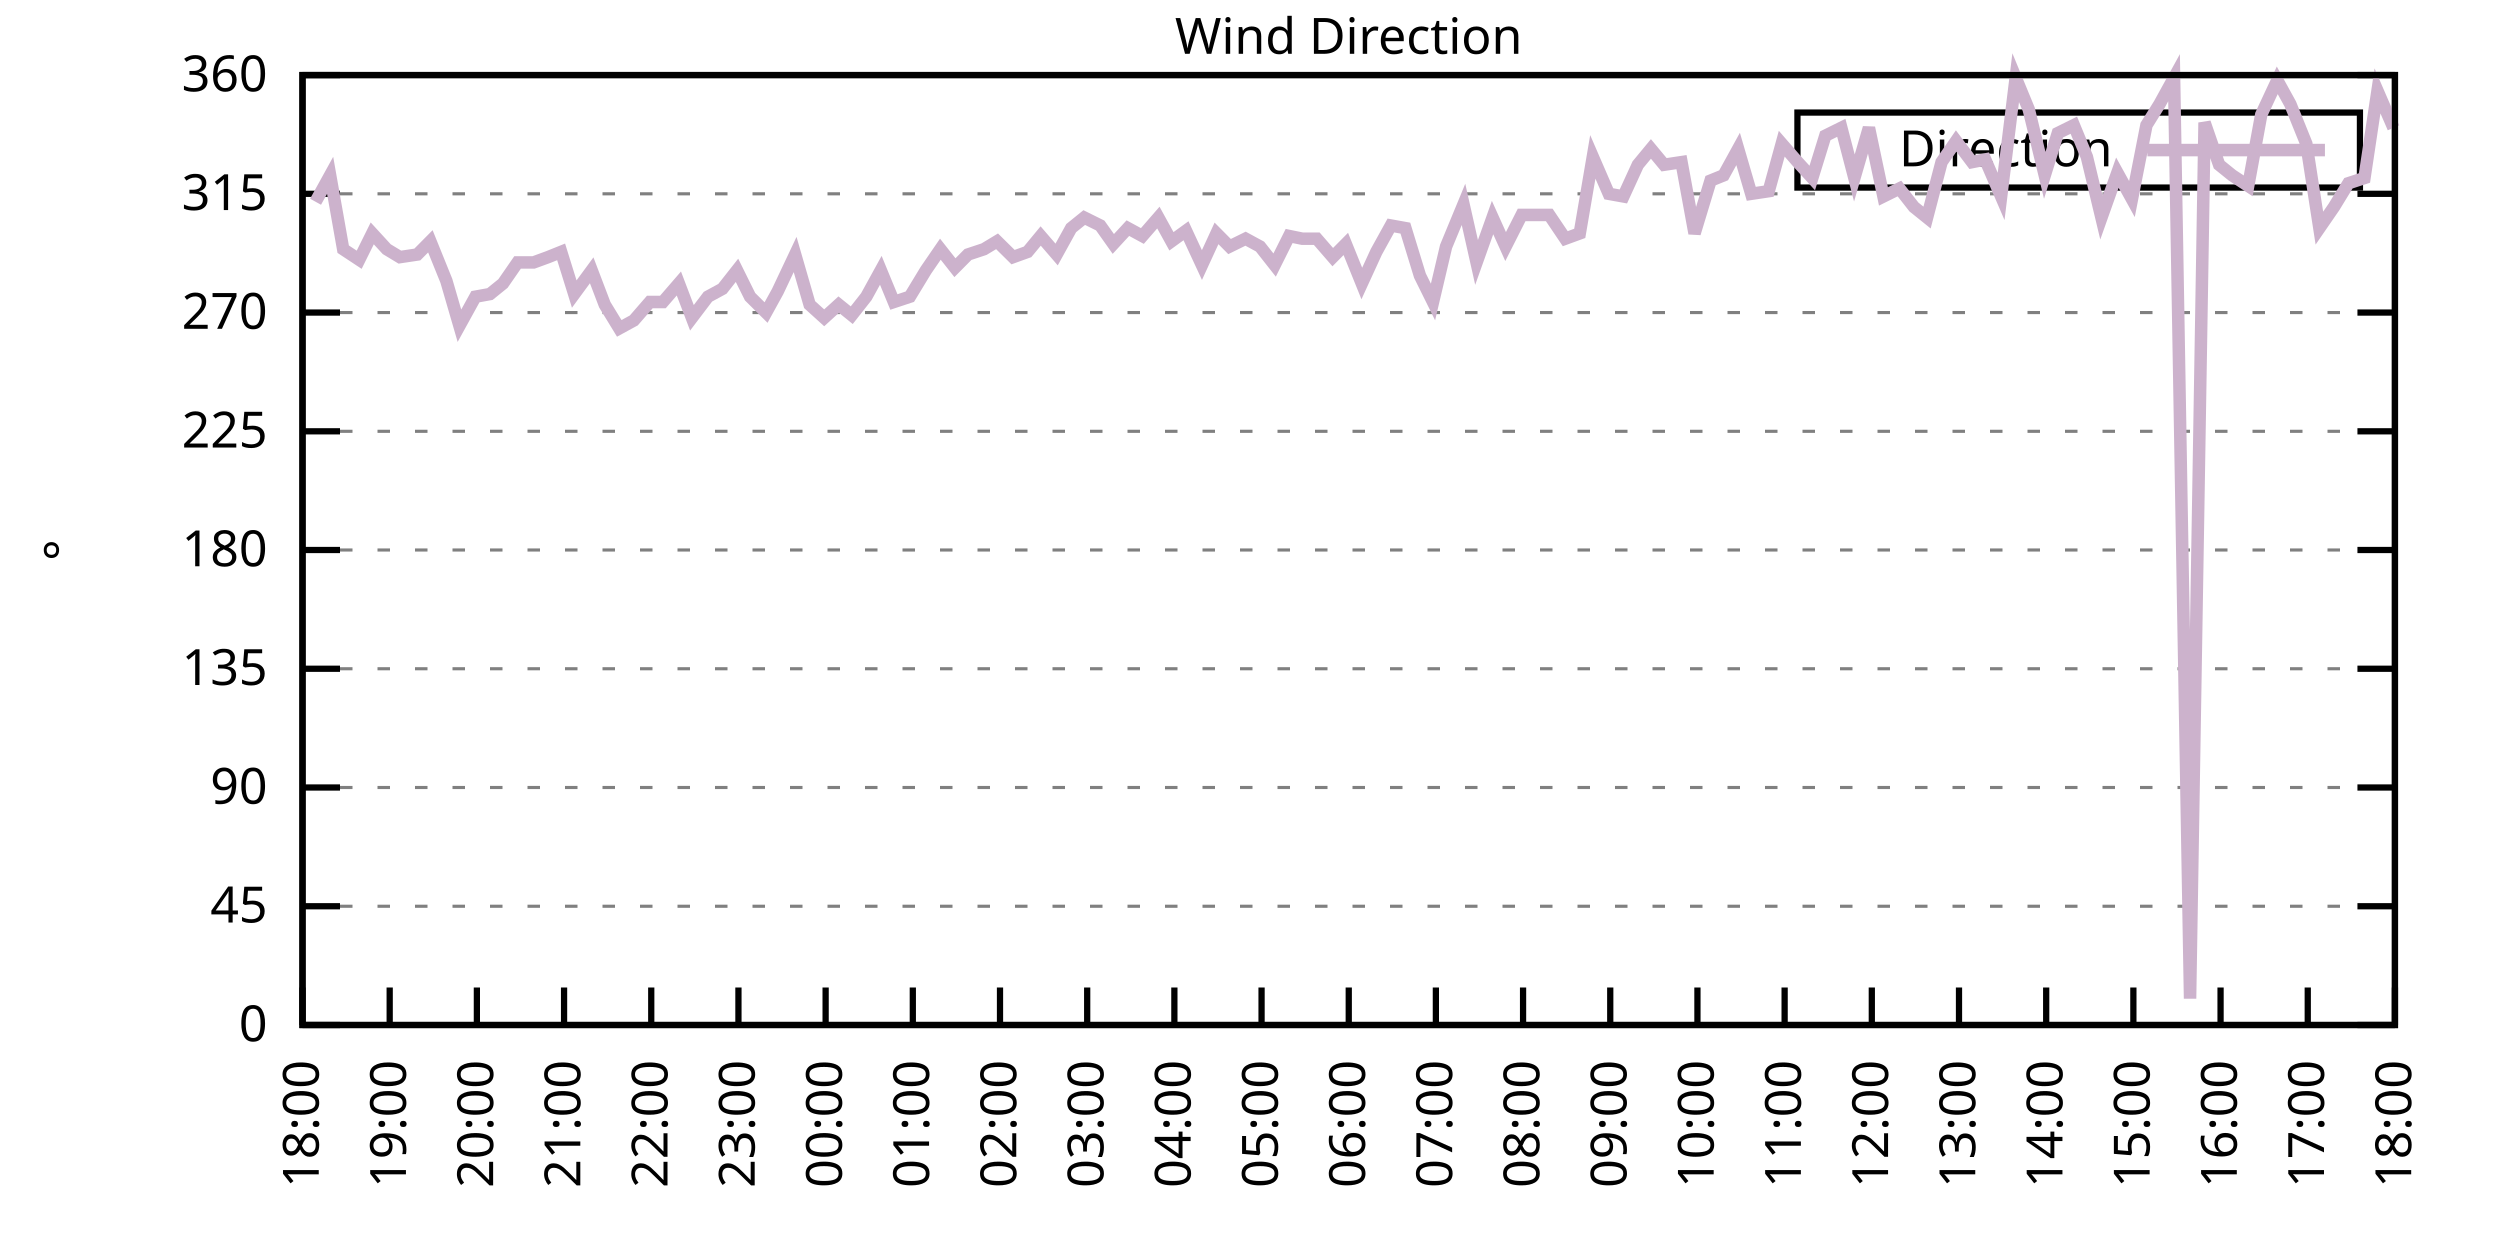
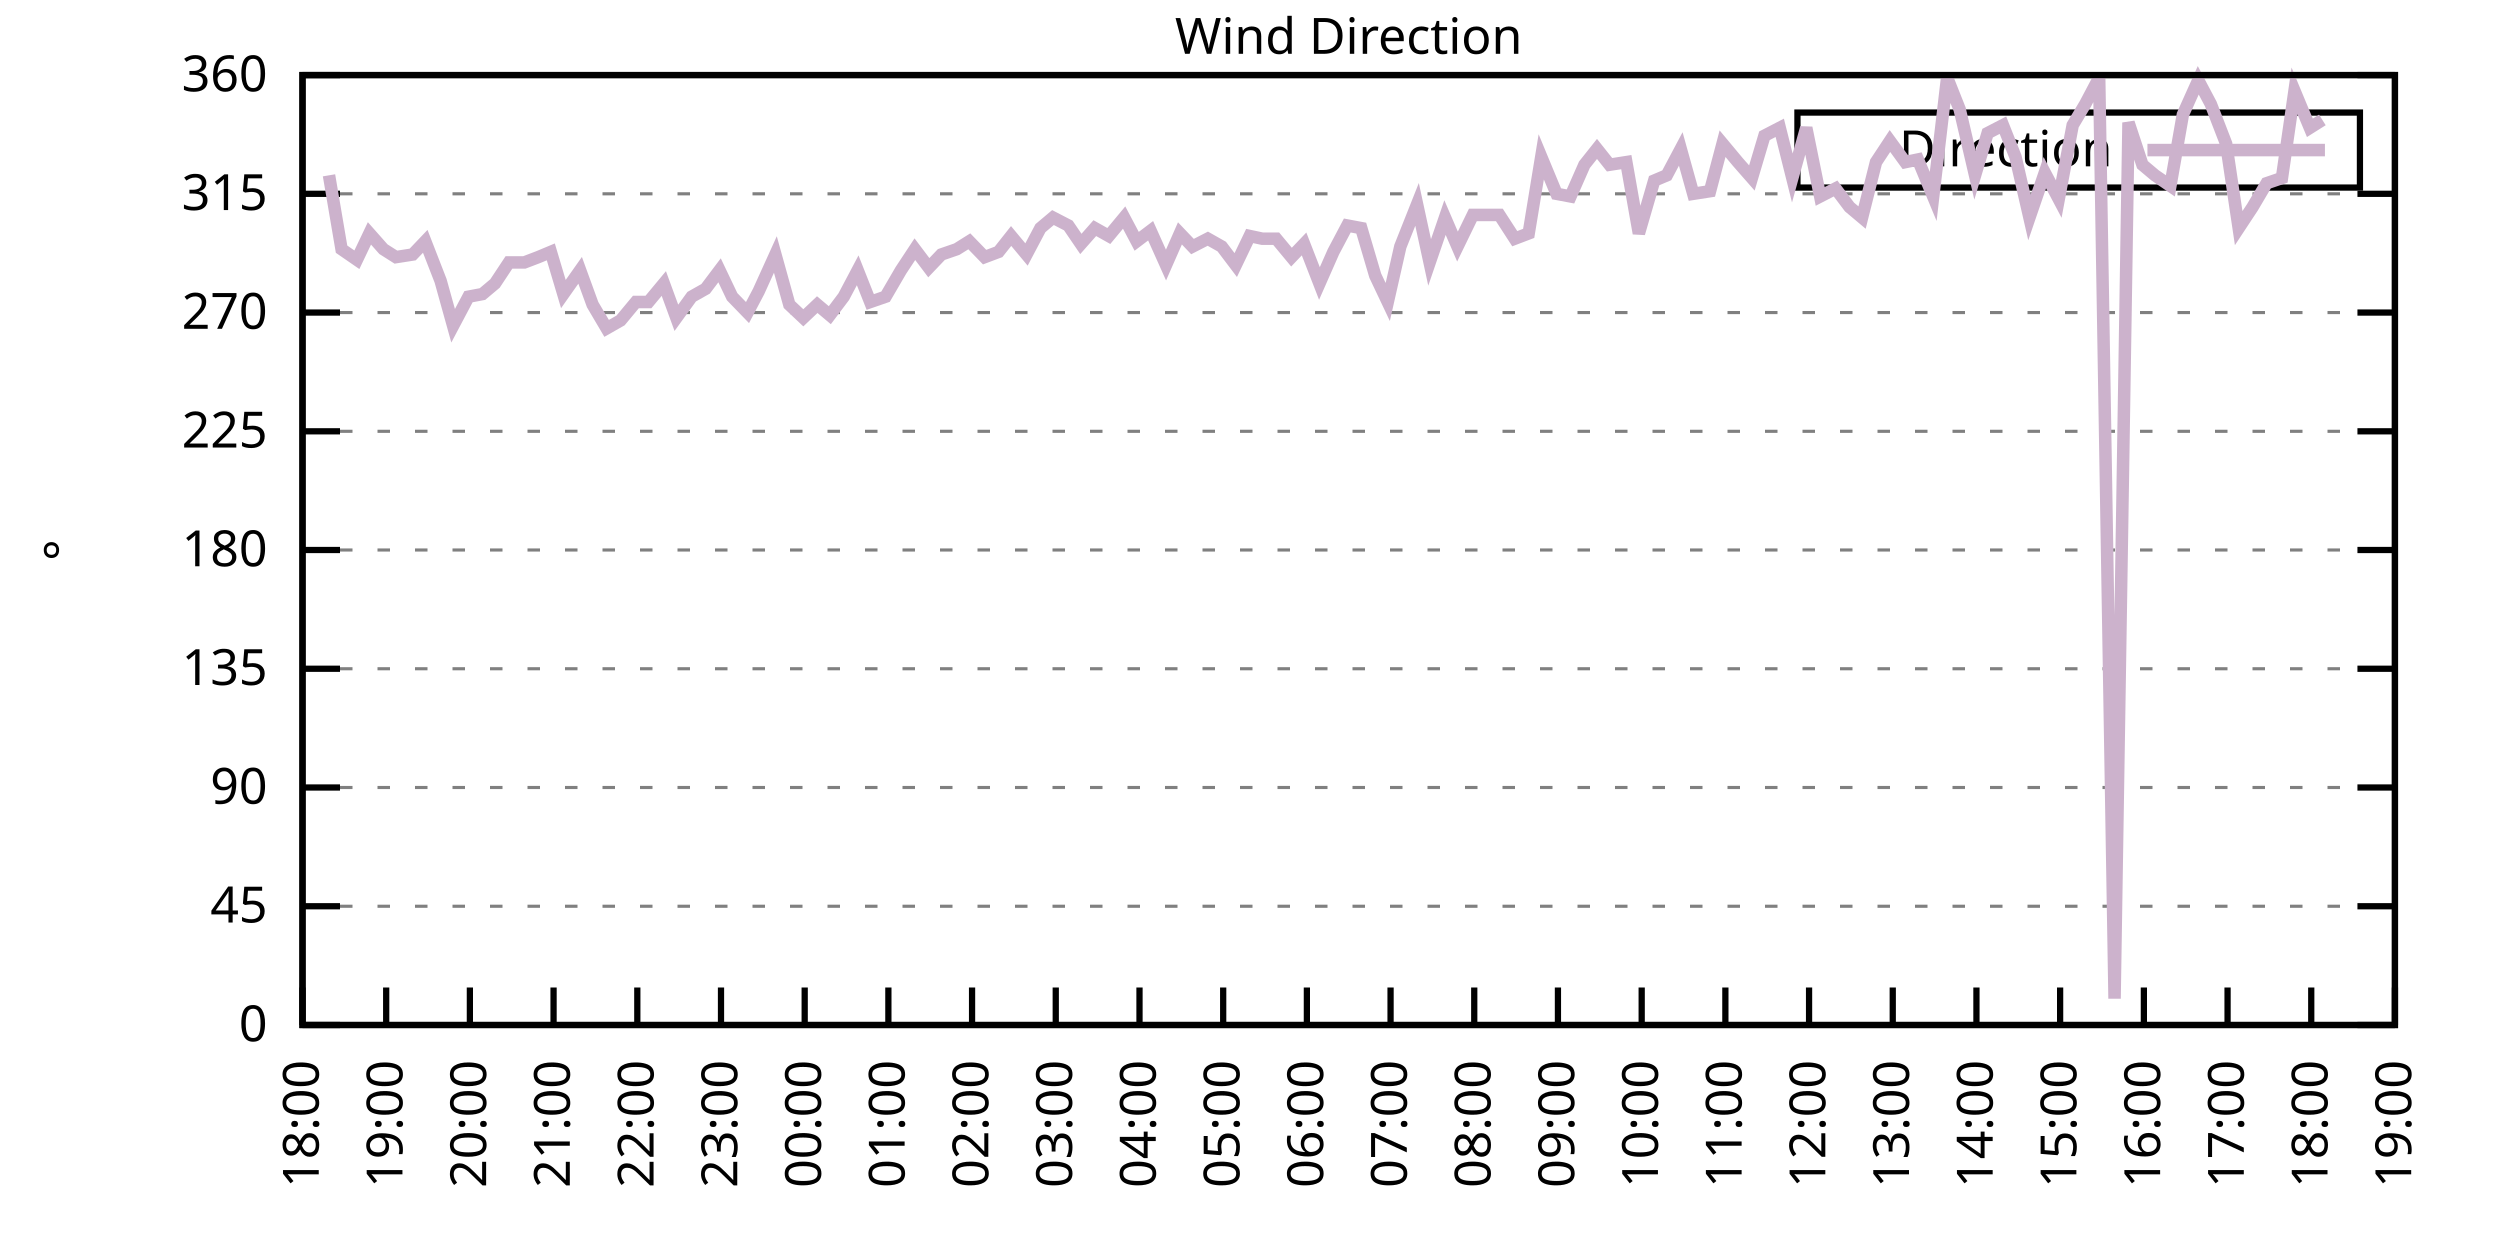
<svg xmlns="http://www.w3.org/2000/svg" xmlns:xlink="http://www.w3.org/1999/xlink" width="400" height="200" viewBox="0 0 400 200">
  <g id="gnuplot_canvas">
    <rect x="0" y="0" width="400" height="200" fill="none" />
    <defs>
      <circle id="gpDot" r="0.5" stroke-width="0.5" stroke="currentColor" />
      <path id="gpPt0" stroke-width="0.333" stroke="currentColor" d="M-1,0 h2 M0,-1 v2" />
      <path id="gpPt1" stroke-width="0.333" stroke="currentColor" d="M-1,-1 L1,1 M1,-1 L-1,1" />
      <path id="gpPt2" stroke-width="0.333" stroke="currentColor" d="M-1,0 L1,0 M0,-1 L0,1 M-1,-1 L1,1 M-1,1 L1,-1" />
      <rect id="gpPt3" stroke-width="0.333" stroke="currentColor" x="-1" y="-1" width="2" height="2" />
      <rect id="gpPt4" stroke-width="0.333" stroke="currentColor" fill="currentColor" x="-1" y="-1" width="2" height="2" />
      <circle id="gpPt5" stroke-width="0.333" stroke="currentColor" cx="0" cy="0" r="1" />
      <use xlink:href="#gpPt5" id="gpPt6" fill="currentColor" stroke="none" />
      <path id="gpPt7" stroke-width="0.333" stroke="currentColor" d="M0,-1.33 L-1.33,0.67 L1.33,0.67 z" />
      <use xlink:href="#gpPt7" id="gpPt8" fill="currentColor" stroke="none" />
      <use xlink:href="#gpPt7" id="gpPt9" stroke="currentColor" transform="rotate(180)" />
      <use xlink:href="#gpPt9" id="gpPt10" fill="currentColor" stroke="none" />
      <use xlink:href="#gpPt3" id="gpPt11" stroke="currentColor" transform="rotate(45)" />
      <use xlink:href="#gpPt11" id="gpPt12" fill="currentColor" stroke="none" />
      <path id="gpPt13" stroke-width="0.333" stroke="currentColor" d="M0,1.330 L1.265,0.411 L0.782,-1.067 L-0.782,-1.076 L-1.265,0.411 z" />
      <use xlink:href="#gpPt13" id="gpPt14" fill="currentColor" stroke="none" />
      <filter id="textbox" filterUnits="objectBoundingBox" x="0" y="0" height="1" width="1">
        <feFlood flood-color="white" flood-opacity="1" result="bgnd" />
        <feComposite in="SourceGraphic" in2="bgnd" operator="atop" />
      </filter>
      <filter id="greybox" filterUnits="objectBoundingBox" x="0" y="0" height="1" width="1">
        <feFlood flood-color="lightgrey" flood-opacity="1" result="grey" />
        <feComposite in="SourceGraphic" in2="grey" operator="atop" />
      </filter>
    </defs>
    <g fill="none" color="white" stroke="currentColor" stroke-width="1.00" stroke-linecap="butt" stroke-linejoin="miter">
</g>
    <g fill="none" color="black" stroke="currentColor" stroke-width="1.00" stroke-linecap="butt" stroke-linejoin="miter">
      <g stroke="none" shape-rendering="crispEdges">
        <polygon fill="rgb(255, 255, 255)" points="48.40,164.00 383.18,164.00 383.18,12.02 48.40,12.02 " />
      </g>
    </g>
    <g fill="none" color="black" stroke="currentColor" stroke-width="1.00" stroke-linecap="butt" stroke-linejoin="miter">
</g>
    <g fill="none" color="black" stroke="black" stroke-width="0.50" stroke-linecap="butt" stroke-linejoin="miter">
</g>
    <g fill="none" color="gray" stroke="currentColor" stroke-width="0.50" stroke-linecap="butt" stroke-linejoin="miter">
      <path stroke="gray" stroke-dasharray="2,4" class="gridline" d="M48.40,164.00 L383.19,164.00  " />
    </g>
    <g fill="none" color="gray" stroke="gray" stroke-width="1.00" stroke-linecap="butt" stroke-linejoin="miter">
</g>
    <g fill="none" color="black" stroke="currentColor" stroke-width="1.00" stroke-linecap="butt" stroke-linejoin="miter">
      <path stroke="black" d="M48.40,164.00 L54.40,164.00 M383.19,164.00 L377.19,164.00  " />
      <g transform="translate(42.80,166.60)" stroke="none" fill="black" font-family="Sans" font-size="8.00" text-anchor="end">
        <text>
          <tspan font-family="Sans"> 0</tspan>
        </text>
      </g>
    </g>
    <g fill="none" color="black" stroke="currentColor" stroke-width="1.00" stroke-linecap="butt" stroke-linejoin="miter">
</g>
    <g fill="none" color="black" stroke="black" stroke-width="0.50" stroke-linecap="butt" stroke-linejoin="miter">
</g>
    <g fill="none" color="gray" stroke="currentColor" stroke-width="0.50" stroke-linecap="butt" stroke-linejoin="miter">
      <path stroke="gray" stroke-dasharray="2,4" class="gridline" d="M48.40,145.00 L383.19,145.00  " />
    </g>
    <g fill="none" color="gray" stroke="gray" stroke-width="1.00" stroke-linecap="butt" stroke-linejoin="miter">
</g>
    <g fill="none" color="black" stroke="currentColor" stroke-width="1.00" stroke-linecap="butt" stroke-linejoin="miter">
      <path stroke="black" d="M48.40,145.00 L54.40,145.00 M383.19,145.00 L377.19,145.00  " />
      <g transform="translate(42.80,147.60)" stroke="none" fill="black" font-family="Sans" font-size="8.00" text-anchor="end">
        <text>
          <tspan font-family="Sans"> 45</tspan>
        </text>
      </g>
    </g>
    <g fill="none" color="black" stroke="currentColor" stroke-width="1.00" stroke-linecap="butt" stroke-linejoin="miter">
</g>
    <g fill="none" color="black" stroke="black" stroke-width="0.50" stroke-linecap="butt" stroke-linejoin="miter">
</g>
    <g fill="none" color="gray" stroke="currentColor" stroke-width="0.50" stroke-linecap="butt" stroke-linejoin="miter">
      <path stroke="gray" stroke-dasharray="2,4" class="gridline" d="M48.40,126.00 L383.19,126.00  " />
    </g>
    <g fill="none" color="gray" stroke="gray" stroke-width="1.00" stroke-linecap="butt" stroke-linejoin="miter">
</g>
    <g fill="none" color="black" stroke="currentColor" stroke-width="1.00" stroke-linecap="butt" stroke-linejoin="miter">
      <path stroke="black" d="M48.40,126.00 L54.40,126.00 M383.19,126.00 L377.19,126.00  " />
      <g transform="translate(42.80,128.60)" stroke="none" fill="black" font-family="Sans" font-size="8.00" text-anchor="end">
        <text>
          <tspan font-family="Sans"> 90</tspan>
        </text>
      </g>
    </g>
    <g fill="none" color="black" stroke="currentColor" stroke-width="1.00" stroke-linecap="butt" stroke-linejoin="miter">
</g>
    <g fill="none" color="black" stroke="black" stroke-width="0.50" stroke-linecap="butt" stroke-linejoin="miter">
</g>
    <g fill="none" color="gray" stroke="currentColor" stroke-width="0.50" stroke-linecap="butt" stroke-linejoin="miter">
      <path stroke="gray" stroke-dasharray="2,4" class="gridline" d="M48.40,107.00 L383.19,107.00  " />
    </g>
    <g fill="none" color="gray" stroke="gray" stroke-width="1.00" stroke-linecap="butt" stroke-linejoin="miter">
</g>
    <g fill="none" color="black" stroke="currentColor" stroke-width="1.00" stroke-linecap="butt" stroke-linejoin="miter">
      <path stroke="black" d="M48.40,107.00 L54.40,107.00 M383.19,107.00 L377.19,107.00  " />
      <g transform="translate(42.80,109.60)" stroke="none" fill="black" font-family="Sans" font-size="8.00" text-anchor="end">
        <text>
          <tspan font-family="Sans"> 135</tspan>
        </text>
      </g>
    </g>
    <g fill="none" color="black" stroke="currentColor" stroke-width="1.00" stroke-linecap="butt" stroke-linejoin="miter">
</g>
    <g fill="none" color="black" stroke="black" stroke-width="0.50" stroke-linecap="butt" stroke-linejoin="miter">
</g>
    <g fill="none" color="gray" stroke="currentColor" stroke-width="0.50" stroke-linecap="butt" stroke-linejoin="miter">
      <path stroke="gray" stroke-dasharray="2,4" class="gridline" d="M48.40,88.00 L383.19,88.00  " />
    </g>
    <g fill="none" color="gray" stroke="gray" stroke-width="1.00" stroke-linecap="butt" stroke-linejoin="miter">
</g>
    <g fill="none" color="black" stroke="currentColor" stroke-width="1.00" stroke-linecap="butt" stroke-linejoin="miter">
      <path stroke="black" d="M48.40,88.00 L54.40,88.00 M383.19,88.00 L377.19,88.00  " />
      <g transform="translate(42.80,90.60)" stroke="none" fill="black" font-family="Sans" font-size="8.00" text-anchor="end">
        <text>
          <tspan font-family="Sans"> 180</tspan>
        </text>
      </g>
    </g>
    <g fill="none" color="black" stroke="currentColor" stroke-width="1.00" stroke-linecap="butt" stroke-linejoin="miter">
</g>
    <g fill="none" color="black" stroke="black" stroke-width="0.50" stroke-linecap="butt" stroke-linejoin="miter">
</g>
    <g fill="none" color="gray" stroke="currentColor" stroke-width="0.50" stroke-linecap="butt" stroke-linejoin="miter">
      <path stroke="gray" stroke-dasharray="2,4" class="gridline" d="M48.40,69.01 L383.19,69.01  " />
    </g>
    <g fill="none" color="gray" stroke="gray" stroke-width="1.00" stroke-linecap="butt" stroke-linejoin="miter">
</g>
    <g fill="none" color="black" stroke="currentColor" stroke-width="1.00" stroke-linecap="butt" stroke-linejoin="miter">
      <path stroke="black" d="M48.40,69.01 L54.40,69.01 M383.19,69.01 L377.19,69.01  " />
      <g transform="translate(42.80,71.61)" stroke="none" fill="black" font-family="Sans" font-size="8.00" text-anchor="end">
        <text>
          <tspan font-family="Sans"> 225</tspan>
        </text>
      </g>
    </g>
    <g fill="none" color="black" stroke="currentColor" stroke-width="1.00" stroke-linecap="butt" stroke-linejoin="miter">
</g>
    <g fill="none" color="black" stroke="black" stroke-width="0.50" stroke-linecap="butt" stroke-linejoin="miter">
</g>
    <g fill="none" color="gray" stroke="currentColor" stroke-width="0.50" stroke-linecap="butt" stroke-linejoin="miter">
      <path stroke="gray" stroke-dasharray="2,4" class="gridline" d="M48.40,50.01 L383.19,50.01  " />
    </g>
    <g fill="none" color="gray" stroke="gray" stroke-width="1.00" stroke-linecap="butt" stroke-linejoin="miter">
</g>
    <g fill="none" color="black" stroke="currentColor" stroke-width="1.00" stroke-linecap="butt" stroke-linejoin="miter">
      <path stroke="black" d="M48.40,50.01 L54.40,50.01 M383.19,50.01 L377.19,50.01  " />
      <g transform="translate(42.80,52.61)" stroke="none" fill="black" font-family="Sans" font-size="8.00" text-anchor="end">
        <text>
          <tspan font-family="Sans"> 270</tspan>
        </text>
      </g>
    </g>
    <g fill="none" color="black" stroke="currentColor" stroke-width="1.00" stroke-linecap="butt" stroke-linejoin="miter">
</g>
    <g fill="none" color="black" stroke="black" stroke-width="0.50" stroke-linecap="butt" stroke-linejoin="miter">
</g>
    <g fill="none" color="gray" stroke="currentColor" stroke-width="0.50" stroke-linecap="butt" stroke-linejoin="miter">
      <path stroke="gray" stroke-dasharray="2,4" class="gridline" d="M48.40,31.01 L383.19,31.01  " />
    </g>
    <g fill="none" color="gray" stroke="gray" stroke-width="1.00" stroke-linecap="butt" stroke-linejoin="miter">
</g>
    <g fill="none" color="black" stroke="currentColor" stroke-width="1.00" stroke-linecap="butt" stroke-linejoin="miter">
      <path stroke="black" d="M48.40,31.01 L54.40,31.01 M383.19,31.01 L377.19,31.01  " />
      <g transform="translate(42.80,33.61)" stroke="none" fill="black" font-family="Sans" font-size="8.00" text-anchor="end">
        <text>
          <tspan font-family="Sans"> 315</tspan>
        </text>
      </g>
    </g>
    <g fill="none" color="black" stroke="currentColor" stroke-width="1.00" stroke-linecap="butt" stroke-linejoin="miter">
</g>
    <g fill="none" color="black" stroke="black" stroke-width="0.50" stroke-linecap="butt" stroke-linejoin="miter">
</g>
    <g fill="none" color="gray" stroke="currentColor" stroke-width="0.50" stroke-linecap="butt" stroke-linejoin="miter">
      <path stroke="gray" stroke-dasharray="2,4" class="gridline" d="M48.40,12.01 L383.19,12.01  " />
    </g>
    <g fill="none" color="gray" stroke="gray" stroke-width="1.00" stroke-linecap="butt" stroke-linejoin="miter">
</g>
    <g fill="none" color="black" stroke="currentColor" stroke-width="1.00" stroke-linecap="butt" stroke-linejoin="miter">
      <path stroke="black" d="M48.40,12.01 L54.40,12.01 M383.19,12.01 L377.19,12.01  " />
      <g transform="translate(42.80,14.61)" stroke="none" fill="black" font-family="Sans" font-size="8.00" text-anchor="end">
        <text>
          <tspan font-family="Sans"> 360</tspan>
        </text>
      </g>
    </g>
    <g fill="none" color="black" stroke="currentColor" stroke-width="1.00" stroke-linecap="butt" stroke-linejoin="miter">
      <path stroke="black" d="M48.40,164.00 L48.40,158.00  " />
      <g transform="translate(51.00,169.60) rotate(270.00)" stroke="none" fill="black" font-family="Sans" font-size="8.00" text-anchor="end">
        <text>
          <tspan font-family="Sans">18:00</tspan>
        </text>
      </g>
    </g>
    <g fill="none" color="black" stroke="currentColor" stroke-width="1.00" stroke-linecap="butt" stroke-linejoin="miter">
-       <path stroke="black" d="M62.35,164.00 L62.35,158.00  " />
-       <g transform="translate(64.95,169.60) rotate(270.00)" stroke="none" fill="black" font-family="Sans" font-size="8.00" text-anchor="end">
+       <path stroke="black" d="M61.79,164.00 L61.79,158.00  " />
+       <g transform="translate(64.39,169.60) rotate(270.00)" stroke="none" fill="black" font-family="Sans" font-size="8.00" text-anchor="end">
        <text>
          <tspan font-family="Sans">19:00</tspan>
        </text>
      </g>
    </g>
    <g fill="none" color="black" stroke="currentColor" stroke-width="1.00" stroke-linecap="butt" stroke-linejoin="miter">
-       <path stroke="black" d="M76.30,164.00 L76.30,158.00  " />
-       <g transform="translate(78.90,169.60) rotate(270.00)" stroke="none" fill="black" font-family="Sans" font-size="8.00" text-anchor="end">
+       <path stroke="black" d="M75.18,164.00 L75.18,158.00  " />
+       <g transform="translate(77.78,169.60) rotate(270.00)" stroke="none" fill="black" font-family="Sans" font-size="8.00" text-anchor="end">
        <text>
          <tspan font-family="Sans">20:00</tspan>
        </text>
      </g>
    </g>
    <g fill="none" color="black" stroke="currentColor" stroke-width="1.00" stroke-linecap="butt" stroke-linejoin="miter">
-       <path stroke="black" d="M90.25,164.00 L90.25,158.00  " />
-       <g transform="translate(92.85,169.60) rotate(270.00)" stroke="none" fill="black" font-family="Sans" font-size="8.00" text-anchor="end">
+       <path stroke="black" d="M88.57,164.00 L88.57,158.00  " />
+       <g transform="translate(91.17,169.60) rotate(270.00)" stroke="none" fill="black" font-family="Sans" font-size="8.00" text-anchor="end">
        <text>
          <tspan font-family="Sans">21:00</tspan>
        </text>
      </g>
    </g>
    <g fill="none" color="black" stroke="currentColor" stroke-width="1.00" stroke-linecap="butt" stroke-linejoin="miter">
-       <path stroke="black" d="M104.20,164.00 L104.20,158.00  " />
-       <g transform="translate(106.80,169.60) rotate(270.00)" stroke="none" fill="black" font-family="Sans" font-size="8.00" text-anchor="end">
+       <path stroke="black" d="M101.97,164.00 L101.97,158.00  " />
+       <g transform="translate(104.57,169.60) rotate(270.00)" stroke="none" fill="black" font-family="Sans" font-size="8.00" text-anchor="end">
        <text>
          <tspan font-family="Sans">22:00</tspan>
        </text>
      </g>
    </g>
    <g fill="none" color="black" stroke="currentColor" stroke-width="1.00" stroke-linecap="butt" stroke-linejoin="miter">
-       <path stroke="black" d="M118.15,164.00 L118.15,158.00  " />
-       <g transform="translate(120.75,169.60) rotate(270.00)" stroke="none" fill="black" font-family="Sans" font-size="8.00" text-anchor="end">
+       <path stroke="black" d="M115.36,164.00 L115.36,158.00  " />
+       <g transform="translate(117.96,169.60) rotate(270.00)" stroke="none" fill="black" font-family="Sans" font-size="8.00" text-anchor="end">
        <text>
          <tspan font-family="Sans">23:00</tspan>
        </text>
      </g>
    </g>
    <g fill="none" color="black" stroke="currentColor" stroke-width="1.00" stroke-linecap="butt" stroke-linejoin="miter">
-       <path stroke="black" d="M132.10,164.00 L132.10,158.00  " />
-       <g transform="translate(134.70,169.60) rotate(270.00)" stroke="none" fill="black" font-family="Sans" font-size="8.00" text-anchor="end">
+       <path stroke="black" d="M128.75,164.00 L128.75,158.00  " />
+       <g transform="translate(131.35,169.60) rotate(270.00)" stroke="none" fill="black" font-family="Sans" font-size="8.00" text-anchor="end">
        <text>
          <tspan font-family="Sans">00:00</tspan>
        </text>
      </g>
    </g>
    <g fill="none" color="black" stroke="currentColor" stroke-width="1.00" stroke-linecap="butt" stroke-linejoin="miter">
-       <path stroke="black" d="M146.05,164.00 L146.05,158.00  " />
-       <g transform="translate(148.65,169.60) rotate(270.00)" stroke="none" fill="black" font-family="Sans" font-size="8.00" text-anchor="end">
+       <path stroke="black" d="M142.14,164.00 L142.14,158.00  " />
+       <g transform="translate(144.74,169.60) rotate(270.00)" stroke="none" fill="black" font-family="Sans" font-size="8.00" text-anchor="end">
        <text>
          <tspan font-family="Sans">01:00</tspan>
        </text>
      </g>
    </g>
    <g fill="none" color="black" stroke="currentColor" stroke-width="1.00" stroke-linecap="butt" stroke-linejoin="miter">
-       <path stroke="black" d="M160.00,164.00 L160.00,158.00  " />
-       <g transform="translate(162.60,169.60) rotate(270.00)" stroke="none" fill="black" font-family="Sans" font-size="8.00" text-anchor="end">
+       <path stroke="black" d="M155.53,164.00 L155.53,158.00  " />
+       <g transform="translate(158.13,169.60) rotate(270.00)" stroke="none" fill="black" font-family="Sans" font-size="8.00" text-anchor="end">
        <text>
          <tspan font-family="Sans">02:00</tspan>
        </text>
      </g>
    </g>
    <g fill="none" color="black" stroke="currentColor" stroke-width="1.00" stroke-linecap="butt" stroke-linejoin="miter">
-       <path stroke="black" d="M173.95,164.00 L173.95,158.00  " />
-       <g transform="translate(176.55,169.60) rotate(270.00)" stroke="none" fill="black" font-family="Sans" font-size="8.00" text-anchor="end">
+       <path stroke="black" d="M168.92,164.00 L168.92,158.00  " />
+       <g transform="translate(171.52,169.60) rotate(270.00)" stroke="none" fill="black" font-family="Sans" font-size="8.00" text-anchor="end">
        <text>
          <tspan font-family="Sans">03:00</tspan>
        </text>
      </g>
    </g>
    <g fill="none" color="black" stroke="currentColor" stroke-width="1.00" stroke-linecap="butt" stroke-linejoin="miter">
-       <path stroke="black" d="M187.90,164.00 L187.90,158.00  " />
-       <g transform="translate(190.50,169.60) rotate(270.00)" stroke="none" fill="black" font-family="Sans" font-size="8.00" text-anchor="end">
+       <path stroke="black" d="M182.32,164.00 L182.32,158.00  " />
+       <g transform="translate(184.92,169.60) rotate(270.00)" stroke="none" fill="black" font-family="Sans" font-size="8.00" text-anchor="end">
        <text>
          <tspan font-family="Sans">04:00</tspan>
        </text>
      </g>
    </g>
    <g fill="none" color="black" stroke="currentColor" stroke-width="1.00" stroke-linecap="butt" stroke-linejoin="miter">
-       <path stroke="black" d="M201.85,164.00 L201.85,158.00  " />
-       <g transform="translate(204.45,169.60) rotate(270.00)" stroke="none" fill="black" font-family="Sans" font-size="8.00" text-anchor="end">
+       <path stroke="black" d="M195.71,164.00 L195.71,158.00  " />
+       <g transform="translate(198.31,169.60) rotate(270.00)" stroke="none" fill="black" font-family="Sans" font-size="8.00" text-anchor="end">
        <text>
          <tspan font-family="Sans">05:00</tspan>
        </text>
      </g>
    </g>
    <g fill="none" color="black" stroke="currentColor" stroke-width="1.00" stroke-linecap="butt" stroke-linejoin="miter">
-       <path stroke="black" d="M215.80,164.00 L215.80,158.00  " />
-       <g transform="translate(218.40,169.60) rotate(270.00)" stroke="none" fill="black" font-family="Sans" font-size="8.00" text-anchor="end">
+       <path stroke="black" d="M209.10,164.00 L209.10,158.00  " />
+       <g transform="translate(211.70,169.60) rotate(270.00)" stroke="none" fill="black" font-family="Sans" font-size="8.00" text-anchor="end">
        <text>
          <tspan font-family="Sans">06:00</tspan>
        </text>
      </g>
    </g>
    <g fill="none" color="black" stroke="currentColor" stroke-width="1.00" stroke-linecap="butt" stroke-linejoin="miter">
-       <path stroke="black" d="M229.74,164.00 L229.74,158.00  " />
-       <g transform="translate(232.34,169.60) rotate(270.00)" stroke="none" fill="black" font-family="Sans" font-size="8.00" text-anchor="end">
+       <path stroke="black" d="M222.49,164.00 L222.49,158.00  " />
+       <g transform="translate(225.09,169.60) rotate(270.00)" stroke="none" fill="black" font-family="Sans" font-size="8.00" text-anchor="end">
        <text>
          <tspan font-family="Sans">07:00</tspan>
        </text>
      </g>
    </g>
    <g fill="none" color="black" stroke="currentColor" stroke-width="1.00" stroke-linecap="butt" stroke-linejoin="miter">
-       <path stroke="black" d="M243.69,164.00 L243.69,158.00  " />
-       <g transform="translate(246.29,169.60) rotate(270.00)" stroke="none" fill="black" font-family="Sans" font-size="8.00" text-anchor="end">
+       <path stroke="black" d="M235.88,164.00 L235.88,158.00  " />
+       <g transform="translate(238.48,169.60) rotate(270.00)" stroke="none" fill="black" font-family="Sans" font-size="8.00" text-anchor="end">
        <text>
          <tspan font-family="Sans">08:00</tspan>
        </text>
      </g>
    </g>
    <g fill="none" color="black" stroke="currentColor" stroke-width="1.00" stroke-linecap="butt" stroke-linejoin="miter">
-       <path stroke="black" d="M257.64,164.00 L257.64,158.00  " />
-       <g transform="translate(260.24,169.60) rotate(270.00)" stroke="none" fill="black" font-family="Sans" font-size="8.00" text-anchor="end">
+       <path stroke="black" d="M249.27,164.00 L249.27,158.00  " />
+       <g transform="translate(251.87,169.60) rotate(270.00)" stroke="none" fill="black" font-family="Sans" font-size="8.00" text-anchor="end">
        <text>
          <tspan font-family="Sans">09:00</tspan>
        </text>
      </g>
    </g>
    <g fill="none" color="black" stroke="currentColor" stroke-width="1.00" stroke-linecap="butt" stroke-linejoin="miter">
-       <path stroke="black" d="M271.59,164.00 L271.59,158.00  " />
-       <g transform="translate(274.19,169.60) rotate(270.00)" stroke="none" fill="black" font-family="Sans" font-size="8.00" text-anchor="end">
+       <path stroke="black" d="M262.67,164.00 L262.67,158.00  " />
+       <g transform="translate(265.27,169.60) rotate(270.00)" stroke="none" fill="black" font-family="Sans" font-size="8.00" text-anchor="end">
        <text>
          <tspan font-family="Sans">10:00</tspan>
        </text>
      </g>
    </g>
    <g fill="none" color="black" stroke="currentColor" stroke-width="1.00" stroke-linecap="butt" stroke-linejoin="miter">
-       <path stroke="black" d="M285.54,164.00 L285.54,158.00  " />
-       <g transform="translate(288.14,169.60) rotate(270.00)" stroke="none" fill="black" font-family="Sans" font-size="8.00" text-anchor="end">
+       <path stroke="black" d="M276.06,164.00 L276.06,158.00  " />
+       <g transform="translate(278.66,169.60) rotate(270.00)" stroke="none" fill="black" font-family="Sans" font-size="8.00" text-anchor="end">
        <text>
          <tspan font-family="Sans">11:00</tspan>
        </text>
      </g>
    </g>
    <g fill="none" color="black" stroke="currentColor" stroke-width="1.00" stroke-linecap="butt" stroke-linejoin="miter">
-       <path stroke="black" d="M299.49,164.00 L299.49,158.00  " />
-       <g transform="translate(302.09,169.60) rotate(270.00)" stroke="none" fill="black" font-family="Sans" font-size="8.00" text-anchor="end">
+       <path stroke="black" d="M289.45,164.00 L289.45,158.00  " />
+       <g transform="translate(292.05,169.60) rotate(270.00)" stroke="none" fill="black" font-family="Sans" font-size="8.00" text-anchor="end">
        <text>
          <tspan font-family="Sans">12:00</tspan>
        </text>
      </g>
    </g>
    <g fill="none" color="black" stroke="currentColor" stroke-width="1.00" stroke-linecap="butt" stroke-linejoin="miter">
-       <path stroke="black" d="M313.44,164.00 L313.44,158.00  " />
-       <g transform="translate(316.04,169.60) rotate(270.00)" stroke="none" fill="black" font-family="Sans" font-size="8.00" text-anchor="end">
+       <path stroke="black" d="M302.84,164.00 L302.84,158.00  " />
+       <g transform="translate(305.44,169.60) rotate(270.00)" stroke="none" fill="black" font-family="Sans" font-size="8.00" text-anchor="end">
        <text>
          <tspan font-family="Sans">13:00</tspan>
        </text>
      </g>
    </g>
    <g fill="none" color="black" stroke="currentColor" stroke-width="1.00" stroke-linecap="butt" stroke-linejoin="miter">
-       <path stroke="black" d="M327.39,164.00 L327.39,158.00  " />
-       <g transform="translate(329.99,169.60) rotate(270.00)" stroke="none" fill="black" font-family="Sans" font-size="8.00" text-anchor="end">
+       <path stroke="black" d="M316.23,164.00 L316.23,158.00  " />
+       <g transform="translate(318.83,169.60) rotate(270.00)" stroke="none" fill="black" font-family="Sans" font-size="8.00" text-anchor="end">
        <text>
          <tspan font-family="Sans">14:00</tspan>
        </text>
      </g>
    </g>
    <g fill="none" color="black" stroke="currentColor" stroke-width="1.00" stroke-linecap="butt" stroke-linejoin="miter">
-       <path stroke="black" d="M341.34,164.00 L341.34,158.00  " />
-       <g transform="translate(343.94,169.60) rotate(270.00)" stroke="none" fill="black" font-family="Sans" font-size="8.00" text-anchor="end">
+       <path stroke="black" d="M329.62,164.00 L329.62,158.00  " />
+       <g transform="translate(332.22,169.60) rotate(270.00)" stroke="none" fill="black" font-family="Sans" font-size="8.00" text-anchor="end">
        <text>
          <tspan font-family="Sans">15:00</tspan>
        </text>
      </g>
    </g>
    <g fill="none" color="black" stroke="currentColor" stroke-width="1.00" stroke-linecap="butt" stroke-linejoin="miter">
-       <path stroke="black" d="M355.29,164.00 L355.29,158.00  " />
-       <g transform="translate(357.89,169.60) rotate(270.00)" stroke="none" fill="black" font-family="Sans" font-size="8.00" text-anchor="end">
+       <path stroke="black" d="M343.02,164.00 L343.02,158.00  " />
+       <g transform="translate(345.62,169.60) rotate(270.00)" stroke="none" fill="black" font-family="Sans" font-size="8.00" text-anchor="end">
        <text>
          <tspan font-family="Sans">16:00</tspan>
        </text>
      </g>
    </g>
    <g fill="none" color="black" stroke="currentColor" stroke-width="1.00" stroke-linecap="butt" stroke-linejoin="miter">
-       <path stroke="black" d="M369.24,164.00 L369.24,158.00  " />
-       <g transform="translate(371.84,169.60) rotate(270.00)" stroke="none" fill="black" font-family="Sans" font-size="8.00" text-anchor="end">
+       <path stroke="black" d="M356.41,164.00 L356.41,158.00  " />
+       <g transform="translate(359.01,169.60) rotate(270.00)" stroke="none" fill="black" font-family="Sans" font-size="8.00" text-anchor="end">
        <text>
          <tspan font-family="Sans">17:00</tspan>
+         </text>
+       </g>
+     </g>
+     <g fill="none" color="black" stroke="currentColor" stroke-width="1.00" stroke-linecap="butt" stroke-linejoin="miter">
+       <path stroke="black" d="M369.80,164.00 L369.80,158.00  " />
+       <g transform="translate(372.40,169.60) rotate(270.00)" stroke="none" fill="black" font-family="Sans" font-size="8.00" text-anchor="end">
+         <text>
+           <tspan font-family="Sans">18:00</tspan>
        </text>
      </g>
    </g>
    <g fill="none" color="black" stroke="currentColor" stroke-width="1.00" stroke-linecap="butt" stroke-linejoin="miter">
      <path stroke="black" d="M383.19,164.00 L383.19,158.00  " />
      <g transform="translate(385.79,169.60) rotate(270.00)" stroke="none" fill="black" font-family="Sans" font-size="8.00" text-anchor="end">
        <text>
-           <tspan font-family="Sans">18:00</tspan>
+           <tspan font-family="Sans">19:00</tspan>
        </text>
      </g>
    </g>
    <g fill="none" color="black" stroke="currentColor" stroke-width="1.00" stroke-linecap="butt" stroke-linejoin="miter">
</g>
    <g fill="none" color="black" stroke="currentColor" stroke-width="1.00" stroke-linecap="butt" stroke-linejoin="miter">
      <path stroke="black" d="M48.40,12.01 L48.40,164.00 L383.19,164.00 L383.19,12.01 L48.40,12.01 Z  " />
    </g>
    <g fill="none" color="black" stroke="currentColor" stroke-width="1.00" stroke-linecap="butt" stroke-linejoin="miter">
</g>
    <g fill="none" color="black" stroke="currentColor" stroke-width="1.00" stroke-linecap="butt" stroke-linejoin="miter">
      <path stroke="black" d="M287.59,30.01 L287.59,18.01 L377.59,18.01 L377.59,30.01 L287.59,30.01 Z  " />
    </g>
    <g id="Wind_direction_plot_1">
      <g fill="none" color="white" stroke="black" stroke-width="2.00" stroke-linecap="butt" stroke-linejoin="miter">
</g>
      <g fill="none" color="black" stroke="currentColor" stroke-width="2.00" stroke-linecap="butt" stroke-linejoin="miter">
        <g transform="translate(337.99,26.61)" stroke="none" fill="black" font-family="Sans" font-size="8.00" text-anchor="end">
          <text>
            <tspan font-family="Sans">Direction</tspan>
          </text>
        </g>
      </g>
      <g fill="none" color="black" stroke="currentColor" stroke-width="2.00" stroke-linecap="butt" stroke-linejoin="miter">
-         <path stroke="rgb(204, 178, 204)" d="M343.59,24.01 L371.99,24.01 M50.49,32.28 L52.82,28.05 L54.91,39.87 L57.47,41.56 L59.56,37.34 L61.88,39.87   L63.98,41.14 L66.77,40.72 L68.86,38.61 L71.42,44.94 L73.51,52.12 L76.07,47.47 L78.39,47.05 L80.48,45.36   L82.81,41.99 L85.37,41.99 L87.69,41.14 L89.78,40.30 L91.88,47.05 L94.67,43.25 L96.76,48.74 L99.08,52.54   L101.41,51.27 L103.97,48.32 L106.06,48.32 L108.62,45.36 L110.71,50.85 L113.27,47.47 L115.59,46.21 L117.92,43.25   L120.01,47.47 L122.57,50.01 L124.43,46.63 L127.22,40.72 L129.54,48.74 L131.87,50.85 L134.19,48.74 L136.28,50.43   L138.61,47.47 L140.93,43.25 L143.02,48.32 L145.58,47.47 L148.14,43.25 L150.46,39.87 L152.79,42.83 L154.88,40.72   L157.44,39.87 L159.53,38.61 L162.09,41.14 L164.41,40.30 L166.51,37.76 L169.06,40.72 L171.39,36.50 L173.48,34.81   L176.04,36.08 L178.13,39.03 L180.46,36.50 L182.78,37.76 L185.34,34.81 L187.43,38.61 L189.76,36.92 L192.31,42.41   L194.64,37.34 L196.73,39.45 L199.29,38.19 L201.61,39.45 L203.94,42.41 L206.26,37.76 L208.36,38.19 L210.68,38.19   L213.24,41.14 L215.33,39.03 L217.89,45.36 L220.21,40.30 L222.54,36.08 L224.86,36.50 L227.19,44.10 L229.28,48.32   L231.37,39.45 L234.16,32.70 L236.25,41.99 L238.81,34.81 L240.90,39.45 L243.46,34.39 L245.55,34.39 L247.88,34.39   L250.44,38.19 L252.76,37.34 L254.85,25.10 L257.41,31.01 L259.74,31.43 L262.06,26.36 L264.15,23.83 L266.25,26.36   L269.04,25.94 L271.13,37.34 L273.69,28.90 L275.78,28.05 L278.10,23.83 L280.20,31.01 L282.99,30.59 L285.08,22.99   L287.64,25.94 L289.96,28.48 L292.05,21.72 L294.61,20.45 L296.70,28.48 L299.03,20.45 L301.35,31.43 L303.91,30.16   L306.23,33.12 L308.33,34.81 L310.65,25.94 L312.98,22.56 L315.53,25.94 L317.63,25.52 L320.18,31.43 L322.51,12.43   L324.60,17.50 L327.16,28.05 L329.25,21.30 L331.81,20.03 L333.90,25.10 L336.23,34.81 L338.78,27.63 L341.11,31.85   L343.43,20.03 L345.53,16.65 L347.85,12.43 L350.41,159.78 L352.73,19.61 L355.06,26.36 L357.15,28.05 L359.71,29.74   L361.80,18.34 L364.36,12.85 L366.45,16.65 L369.01,22.99 L371.10,36.50 L373.43,33.12 L375.75,29.32 L378.31,28.48   L380.40,14.54 L382.96,20.45  " />
+         <path stroke="rgb(204, 178, 204)" d="M343.59,24.01 L371.99,24.01 M52.64,28.05 L54.65,39.87 L57.10,41.56 L59.11,37.34 L61.35,39.87 L63.35,41.14   L66.03,40.72 L68.04,38.61 L70.50,44.94 L72.50,52.12 L74.96,47.47 L77.19,47.05 L79.20,45.36 L81.43,41.99   L83.89,41.99 L86.12,41.14 L88.13,40.30 L90.14,47.05 L92.82,43.25 L94.82,48.74 L97.06,52.54 L99.29,51.27   L101.74,48.32 L103.75,48.32 L106.21,45.36 L108.22,50.85 L110.67,47.47 L112.90,46.21 L115.13,43.25 L117.14,47.47   L119.60,50.01 L121.38,46.63 L124.06,40.72 L126.29,48.74 L128.53,50.85 L130.76,48.74 L132.77,50.43 L135.00,47.47   L137.23,43.25 L139.24,48.32 L141.69,47.47 L144.15,43.25 L146.38,39.87 L148.61,42.83 L150.62,40.72 L153.08,39.87   L155.09,38.61 L157.54,41.14 L159.77,40.30 L161.78,37.76 L164.24,40.72 L166.47,36.50 L168.48,34.81 L170.93,36.08   L172.94,39.03 L175.17,36.50 L177.41,37.76 L179.86,34.81 L181.87,38.61 L184.10,36.92 L186.56,42.41 L188.79,37.34   L190.80,39.45 L193.25,38.19 L195.48,39.45 L197.72,42.41 L199.95,37.76 L201.96,38.19 L204.19,38.19 L206.64,41.14   L208.65,39.03 L211.11,45.36 L213.34,40.30 L215.57,36.08 L217.80,36.50 L220.04,44.10 L222.04,48.32 L224.05,39.45   L226.73,32.70 L228.74,41.99 L231.20,34.81 L233.20,39.45 L235.66,34.39 L237.67,34.39 L239.90,34.39 L242.36,38.19   L244.59,37.34 L246.60,25.10 L249.05,31.01 L251.28,31.43 L253.51,26.36 L255.52,23.83 L257.53,26.36 L260.21,25.94   L262.22,37.34 L264.67,28.90 L266.68,28.05 L268.92,23.83 L270.92,31.01 L273.60,30.59 L275.61,22.99 L278.07,25.94   L280.30,28.48 L282.31,21.72 L284.76,20.45 L286.77,28.48 L289.00,20.45 L291.23,31.43 L293.69,30.16 L295.92,33.12   L297.93,34.81 L300.16,25.94 L302.39,22.56 L304.85,25.94 L306.86,25.52 L309.31,31.43 L311.54,12.43 L313.55,17.50   L316.01,28.05 L318.02,21.30 L320.47,20.03 L322.48,25.10 L324.71,34.81 L327.17,27.63 L329.40,31.85 L331.63,20.03   L333.64,16.65 L335.87,12.43 L338.33,159.78 L340.56,19.61 L342.79,26.36 L344.80,28.05 L347.26,29.74 L349.26,18.34   L351.72,12.85 L353.73,16.65 L356.18,22.99 L358.19,36.50 L360.42,33.12 L362.66,29.32 L365.11,28.48 L367.12,14.54   L369.58,20.45 L371.58,19.19  " />
      </g>
    </g>
    <g fill="none" color="black" stroke="currentColor" stroke-width="2.00" stroke-linecap="butt" stroke-linejoin="miter">
</g>
    <g fill="none" color="black" stroke="black" stroke-width="1.00" stroke-linecap="butt" stroke-linejoin="miter">
</g>
    <g fill="none" color="black" stroke="currentColor" stroke-width="1.00" stroke-linecap="butt" stroke-linejoin="miter">
      <path stroke="black" d="M48.40,12.01 L48.40,164.00 L383.19,164.00 L383.19,12.01 L48.40,12.01 Z  " />
      <g transform="translate(12.80,88.01) rotate(270.00)" stroke="none" fill="black" font-family="Sans" font-size="8.00" text-anchor="middle">
        <text>
          <tspan font-family="Sans">°</tspan>
        </text>
      </g>
    </g>
    <g fill="none" color="black" stroke="currentColor" stroke-width="1.00" stroke-linecap="butt" stroke-linejoin="miter">
</g>
    <g fill="none" color="black" stroke="currentColor" stroke-width="1.00" stroke-linecap="butt" stroke-linejoin="miter">
      <g transform="translate(215.79,8.61)" stroke="none" fill="black" font-family="Sans" font-size="8.00" text-anchor="middle">
        <text>
          <tspan font-family="Sans">Wind Direction</tspan>
        </text>
      </g>
    </g>
    <g fill="none" color="black" stroke="currentColor" stroke-width="1.00" stroke-linecap="butt" stroke-linejoin="miter">
</g>
  </g>
</svg>
